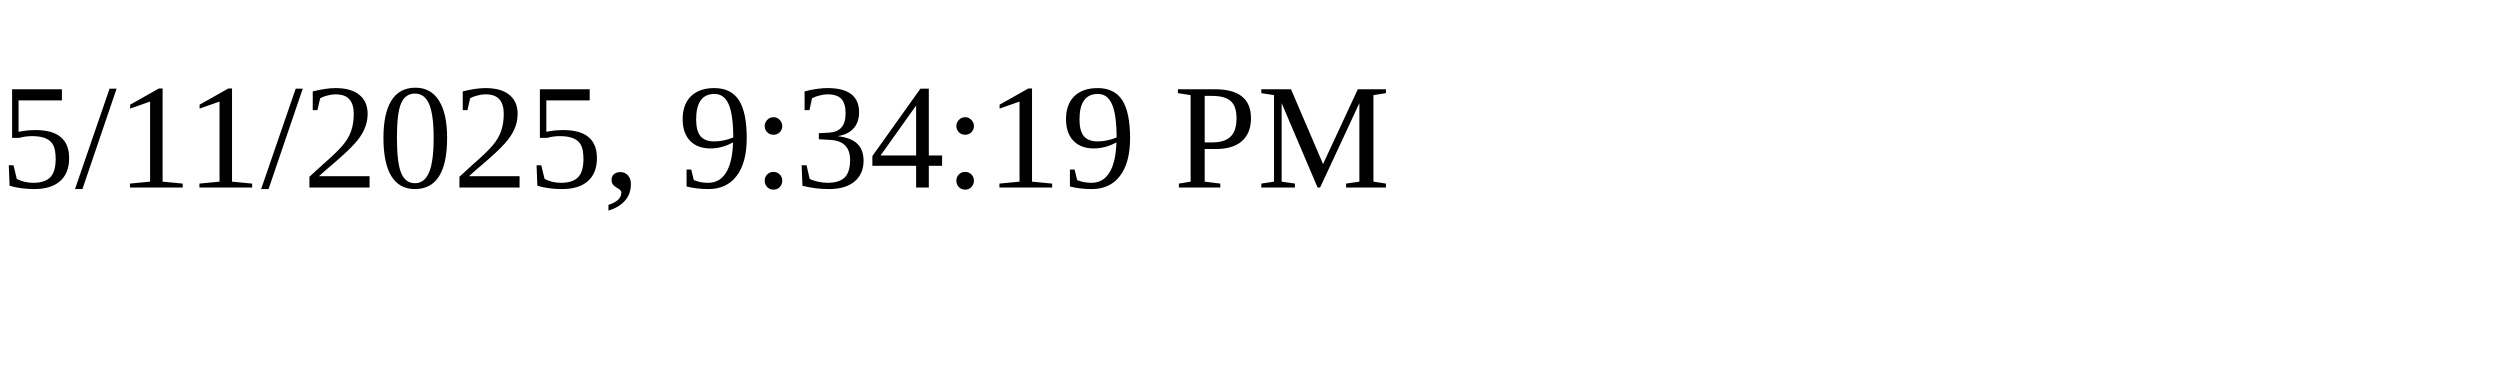
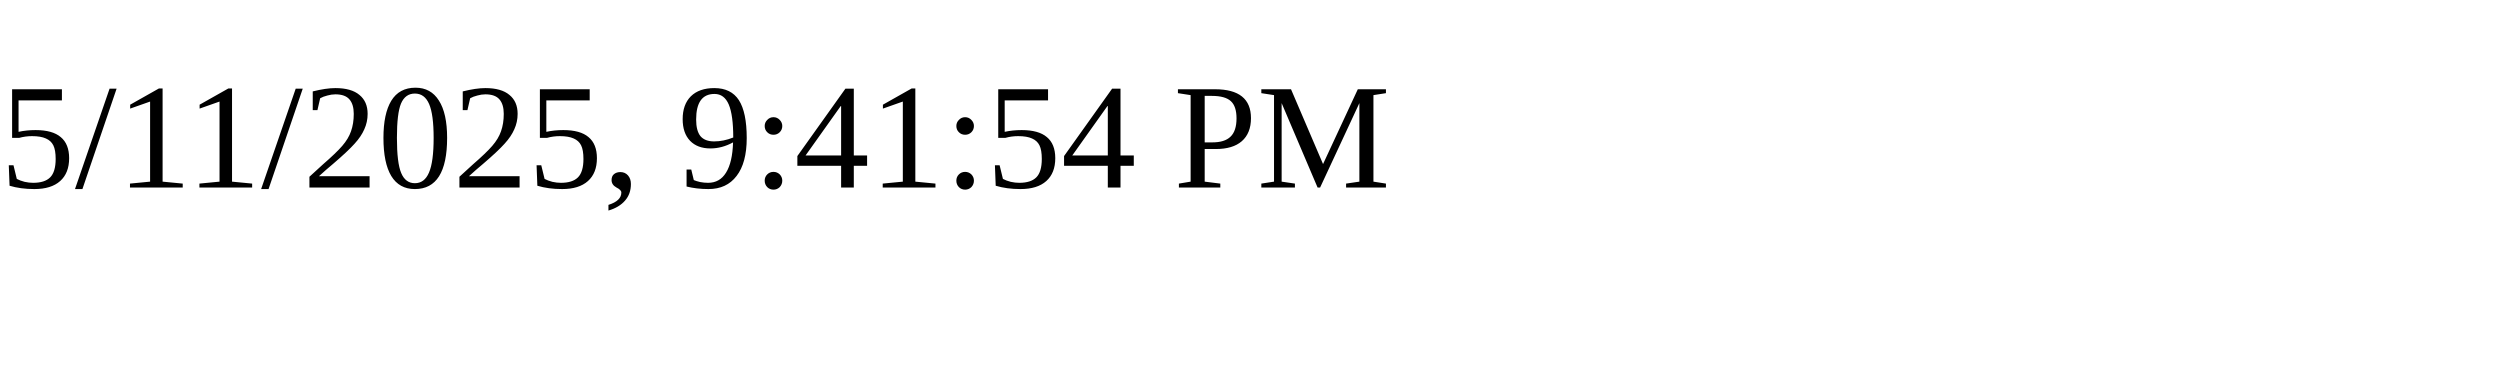
<svg xmlns="http://www.w3.org/2000/svg" height="30" width="200">
-   <text x="0" y="15">5/11/2025, 9:34:19 PM</text>
+   <text x="0" y="15">5/11/2025, 9:41:54 PM</text>
</svg>
